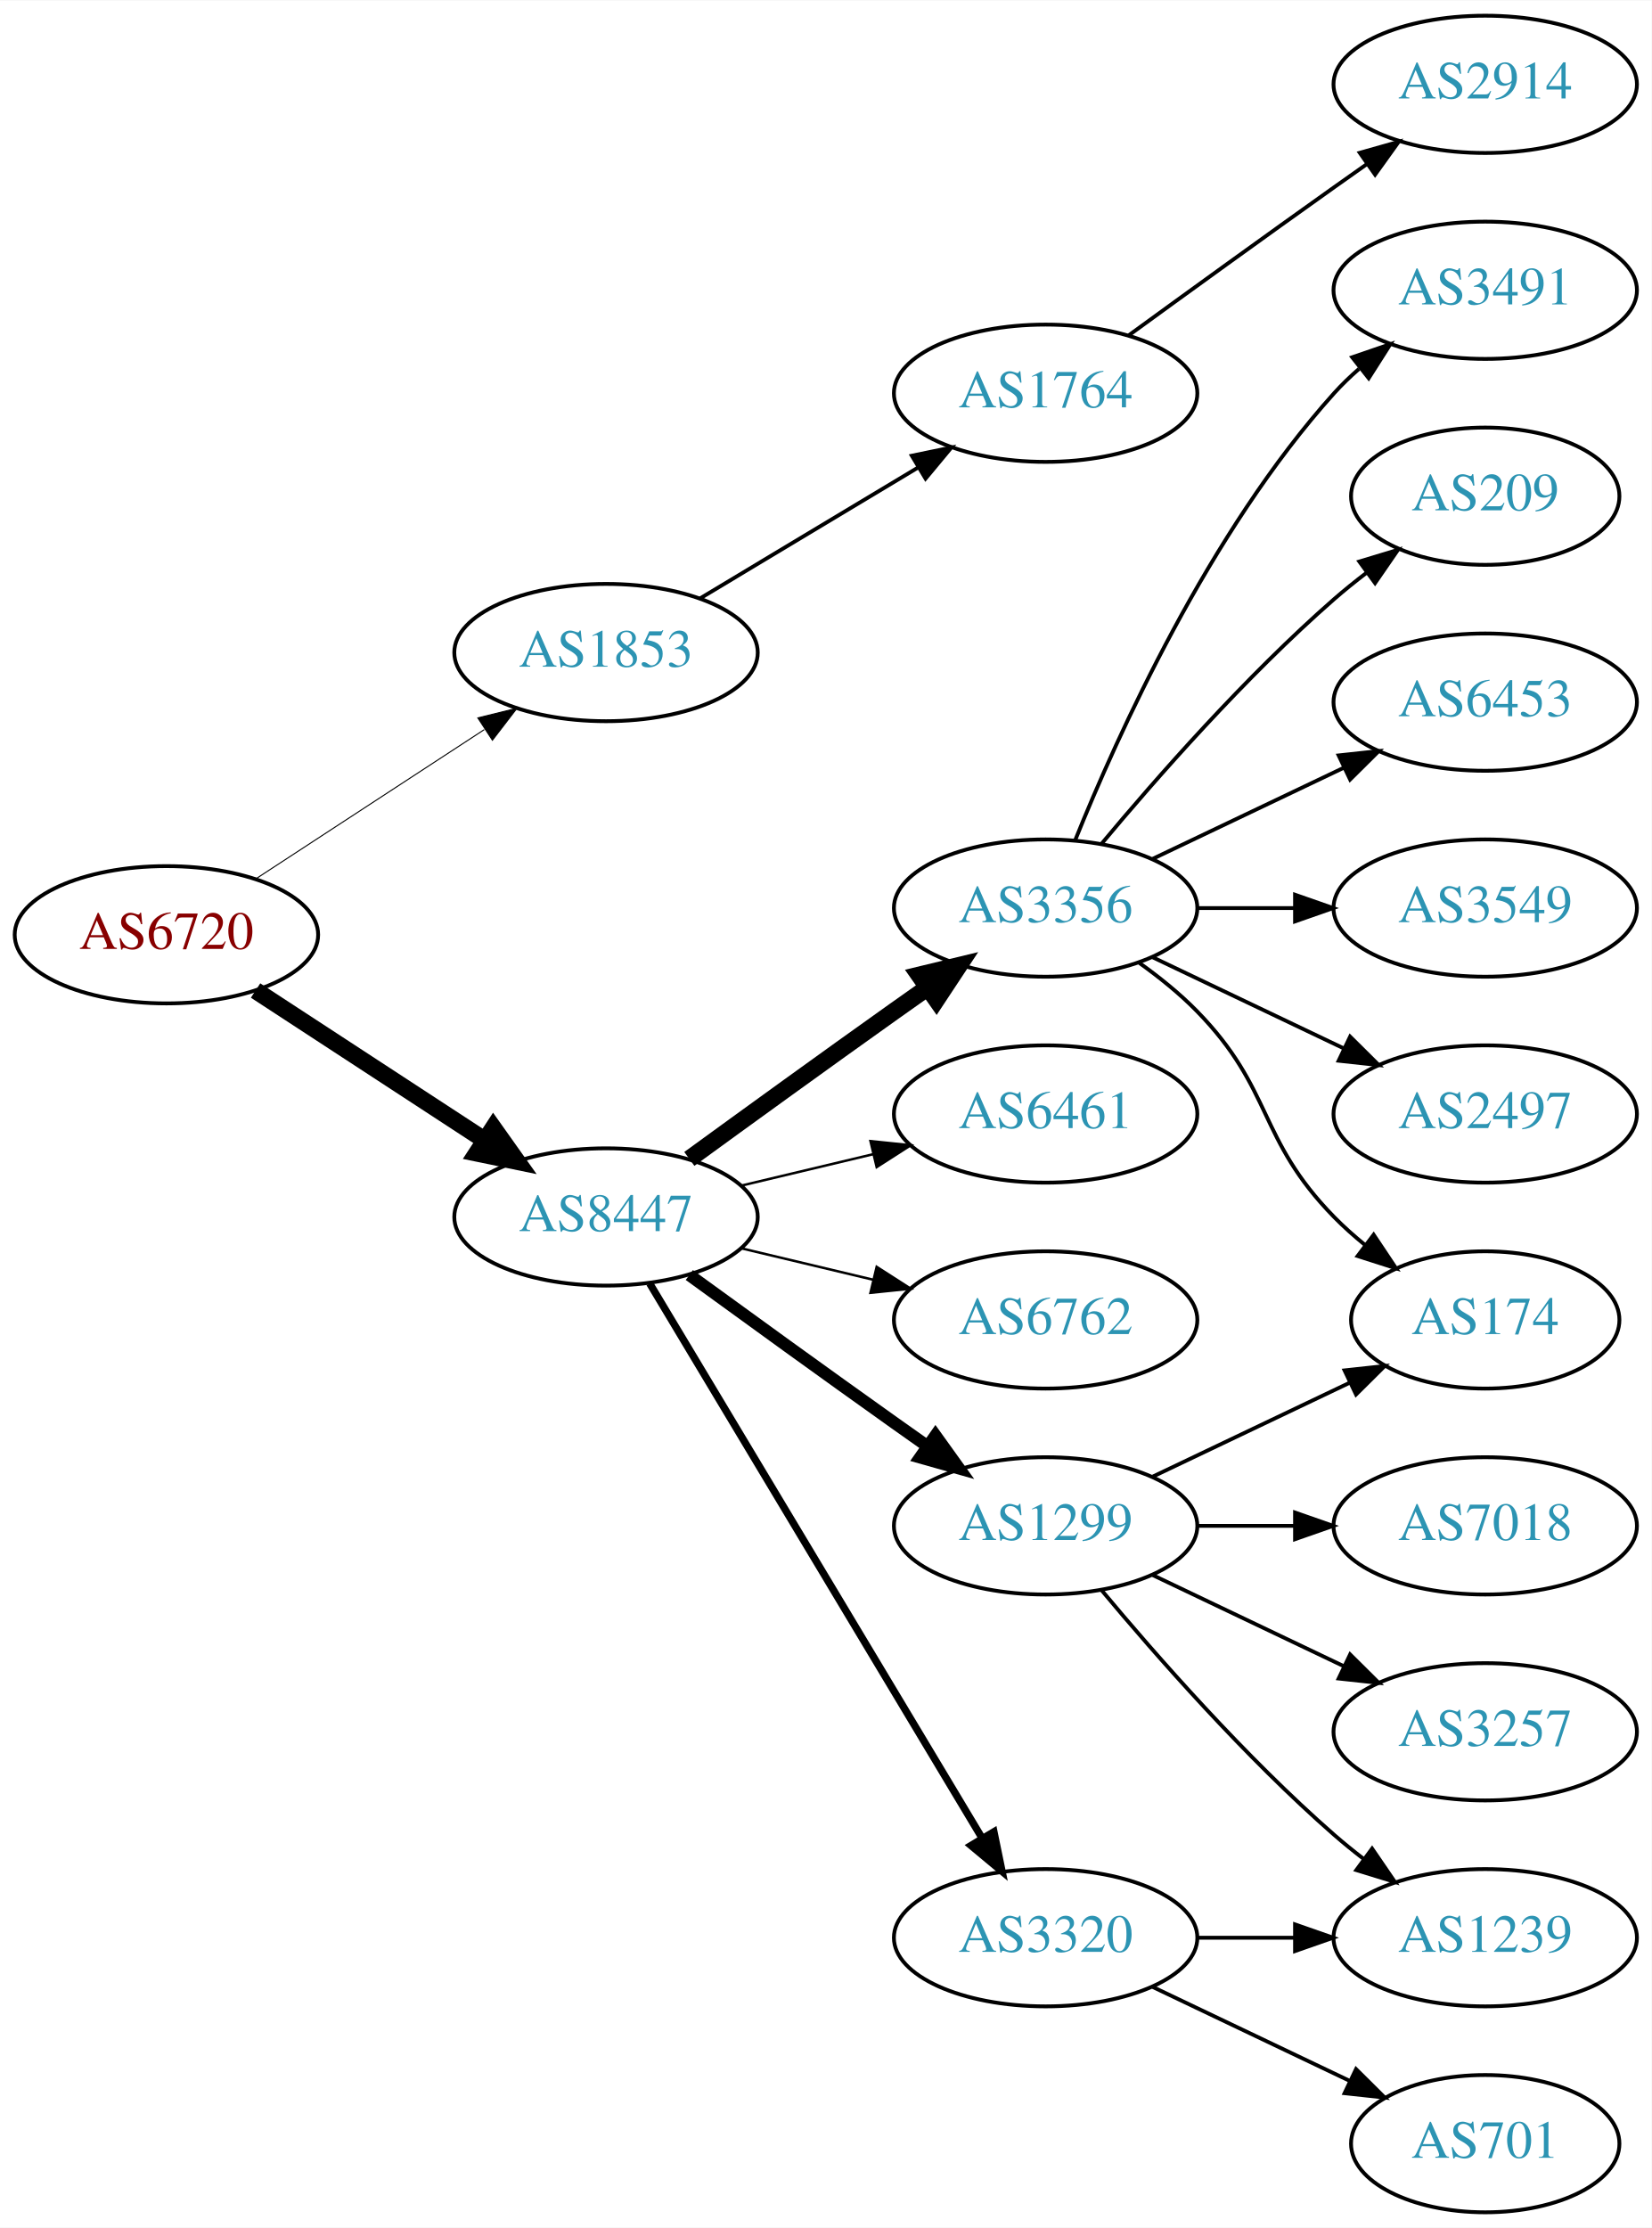
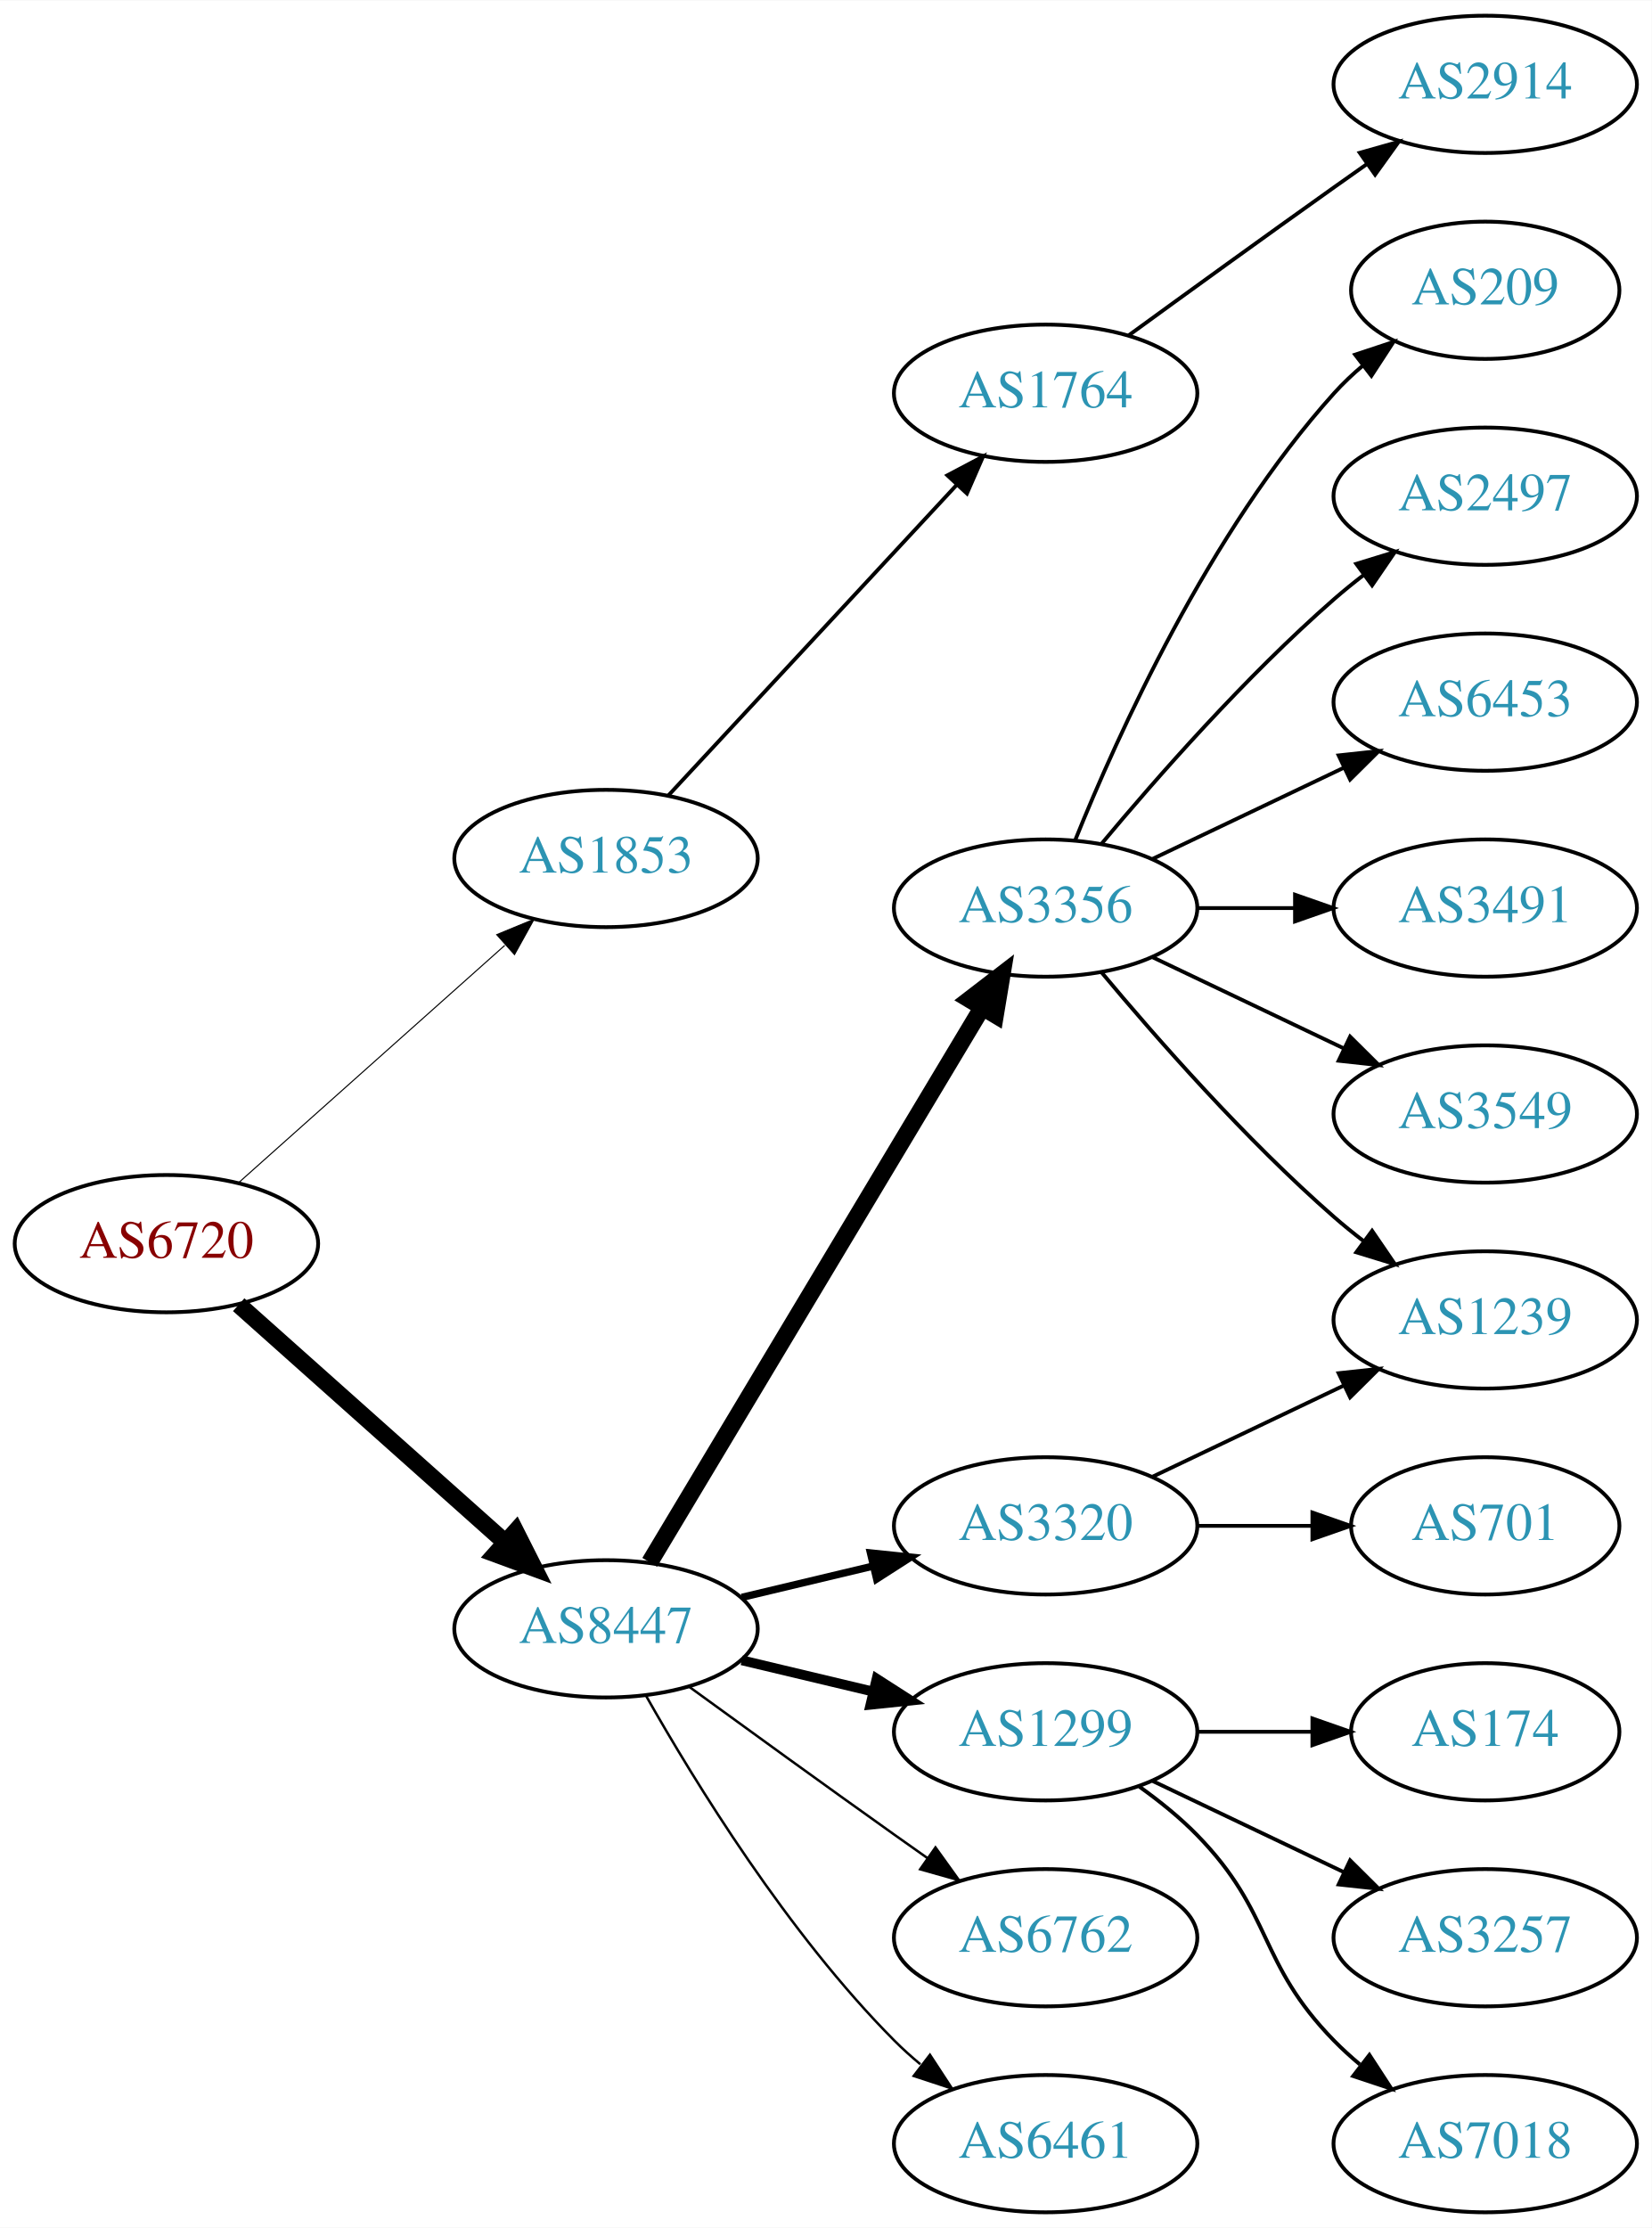
<svg xmlns="http://www.w3.org/2000/svg" xmlns:xlink="http://www.w3.org/1999/xlink" width="433pt" height="584pt" viewBox="0.00 0.00 433.17 584.00">
  <g id="graph0" class="graph" transform="scale(1 1) rotate(0) translate(4 580)">
    <polygon fill="white" stroke="none" points="-4,4 -4,-580 429.172,-580 429.172,4 -4,4" />
    <g id="node1" class="node">
      <g id="a_node1">
        <a xlink:href="/asn/6720" xlink:title="AS6720 ~ MAGWIEN [AT]">
-           <ellipse fill="#ffffff" stroke="black" cx="39.647" cy="-335" rx="39.794" ry="18" />
-           <text text-anchor="middle" x="39.647" y="-331.3" font-family="Times,serif" font-size="14.00" fill="#880000">AS6720</text>
+           <ellipse fill="#ffffff" stroke="black" cx="39.647" cy="-254" rx="39.794" ry="18" />
+           <text text-anchor="middle" x="39.647" y="-250.3" font-family="Times,serif" font-size="14.00" fill="#880000">AS6720</text>
        </a>
      </g>
    </g>
    <g id="node2" class="node">
      <g id="a_node2">
        <a xlink:href="/asn/1853" xlink:title="AS1853 ~ ACOnet Backbone [AT]">
-           <ellipse fill="#ffffff" stroke="black" cx="154.939" cy="-409" rx="39.794" ry="18" />
-           <text text-anchor="middle" x="154.939" y="-405.3" font-family="Times,serif" font-size="14.00" fill="#2c94b3">AS1853</text>
+           <ellipse fill="#ffffff" stroke="black" cx="154.939" cy="-355" rx="39.794" ry="18" />
+           <text text-anchor="middle" x="154.939" y="-351.3" font-family="Times,serif" font-size="14.00" fill="#2c94b3">AS1853</text>
        </a>
      </g>
    </g>
    <g id="edge1" class="edge">
-       <path fill="none" stroke="black" stroke-width="0.265" d="M63.029,-349.62C80.176,-360.82 104.031,-376.401 123.003,-388.793" />
-       <polygon fill="black" stroke="black" stroke-width="0.265" points="121.317,-391.872 131.603,-394.41 125.145,-386.011 121.317,-391.872" />
+       <path fill="none" stroke="black" stroke-width="0.281" d="M58.598,-270.004C77.409,-286.773 107.124,-313.265 128.38,-332.214" />
+       <polygon fill="black" stroke="black" stroke-width="0.281" points="126.278,-335.029 136.072,-339.071 130.936,-329.804 126.278,-335.029" />
    </g>
    <g id="node3" class="node">
      <g id="a_node3">
        <a xlink:href="/asn/8447" xlink:title="AS8447 ~ A1 Telekom Austria AG [AT]">
-           <ellipse fill="#ffffff" stroke="black" cx="154.939" cy="-261" rx="39.794" ry="18" />
-           <text text-anchor="middle" x="154.939" y="-257.3" font-family="Times,serif" font-size="14.00" fill="#2c94b3">AS8447</text>
+           <ellipse fill="#ffffff" stroke="black" cx="154.939" cy="-153" rx="39.794" ry="18" />
+           <text text-anchor="middle" x="154.939" y="-149.3" font-family="Times,serif" font-size="14.00" fill="#2c94b3">AS8447</text>
        </a>
      </g>
    </g>
    <g id="edge2" class="edge">
-       <path fill="none" stroke="black" stroke-width="4.5" d="M63.029,-320.38C80.176,-309.18 104.031,-293.599 123.003,-281.207" />
-       <polygon fill="black" stroke="black" stroke-width="4.5" points="125.384,-284.355 131.603,-275.59 121.077,-277.762 125.384,-284.355" />
+       <path fill="none" stroke="black" stroke-width="4.5" d="M58.598,-237.996C77.409,-221.227 107.124,-194.735 128.38,-175.786" />
+       <polygon fill="black" stroke="black" stroke-width="4.5" points="131.228,-178.523 136.072,-168.929 125.987,-172.644 131.228,-178.523" />
    </g>
    <g id="node4" class="node">
      <g id="a_node4">
        <a xlink:href="/asn/1764" xlink:title="AS1764 ~ NEXTLAYER-AS [AT]">
          <ellipse fill="#ffffff" stroke="black" cx="270.232" cy="-477" rx="39.794" ry="18" />
          <text text-anchor="middle" x="270.232" y="-473.3" font-family="Times,serif" font-size="14.00" fill="#2c94b3">AS1764</text>
        </a>
      </g>
    </g>
    <g id="edge3" class="edge">
-       <path fill="none" stroke="black" d="M179.689,-423.255C196.306,-433.229 218.702,-446.671 236.939,-457.617" />
-       <polygon fill="black" stroke="black" points="235.138,-460.618 245.514,-462.764 238.741,-454.616 235.138,-460.618" />
+       <path fill="none" stroke="black" d="M171.219,-371.453C190.73,-392.464 224.638,-428.978 247.008,-453.068" />
+       <polygon fill="black" stroke="black" points="244.464,-455.472 253.833,-460.418 249.593,-450.708 244.464,-455.472" />
    </g>
    <g id="node6" class="node">
      <g id="a_node6">
-         <a xlink:href="/asn/1299" xlink:title="AS1299 ~ Telia Carrier [EU]">
-           <ellipse fill="#ffffff" stroke="black" cx="270.232" cy="-180" rx="39.794" ry="18" />
-           <text text-anchor="middle" x="270.232" y="-176.3" font-family="Times,serif" font-size="14.00" fill="#2c94b3">AS1299</text>
-         </a>
-       </g>
-     </g>
-     <g id="edge5" class="edge">
-       <path fill="none" stroke="black" stroke-width="3.214" d="M176.788,-245.778C191.722,-234.909 212.335,-219.975 230.586,-207 233.406,-204.995 236.349,-202.915 239.297,-200.841" />
-       <polygon fill="black" stroke="black" stroke-width="3.214" points="241.344,-203.681 247.522,-195.074 237.325,-197.95 241.344,-203.681" />
-     </g>
-     <g id="node7" class="node">
-       <g id="a_node7">
-         <a xlink:href="/asn/3320" xlink:title="AS3320 ~ DTAG [DE]">
-           <ellipse fill="#ffffff" stroke="black" cx="270.232" cy="-72" rx="39.794" ry="18" />
-           <text text-anchor="middle" x="270.232" y="-68.3" font-family="Times,serif" font-size="14.00" fill="#2c94b3">AS3320</text>
-         </a>
-       </g>
-     </g>
-     <g id="edge6" class="edge">
-       <path fill="none" stroke="black" stroke-width="1.929" d="M166.395,-243.558C186.376,-210.225 230.081,-137.314 253.567,-98.134" />
-       <polygon fill="black" stroke="black" stroke-width="1.929" points="256.663,-99.776 258.802,-89.4 250.659,-96.177 256.663,-99.776" />
-     </g>
-     <g id="node8" class="node">
-       <g id="a_node8">
        <a xlink:href="/asn/3356" xlink:title="AS3356 ~ Level 3 Parent, LLC [US]">
          <ellipse fill="#ffffff" stroke="black" cx="270.232" cy="-342" rx="39.794" ry="18" />
          <text text-anchor="middle" x="270.232" y="-338.3" font-family="Times,serif" font-size="14.00" fill="#2c94b3">AS3356</text>
        </a>
      </g>
    </g>
+     <g id="edge5" class="edge">
+       <path fill="none" stroke="black" stroke-width="4.5" d="M166.395,-170.442C186.376,-203.775 230.081,-276.686 253.567,-315.866" />
+       <polygon fill="black" stroke="black" stroke-width="4.5" points="250.284,-318.048 258.802,-324.6 257.038,-313.999 250.284,-318.048" />
+     </g>
+     <g id="node7" class="node">
+       <g id="a_node7">
+         <a xlink:href="/asn/1299" xlink:title="AS1299 ~ Telia Carrier [EU]">
+           <ellipse fill="#ffffff" stroke="black" cx="270.232" cy="-126" rx="39.794" ry="18" />
+           <text text-anchor="middle" x="270.232" y="-122.3" font-family="Times,serif" font-size="14.00" fill="#2c94b3">AS1299</text>
+         </a>
+       </g>
+     </g>
+     <g id="edge6" class="edge">
+       <path fill="none" stroke="black" stroke-width="2.571" d="M190.547,-144.752C201.418,-142.162 213.572,-139.265 225.015,-136.538" />
+       <polygon fill="black" stroke="black" stroke-width="2.571" points="225.921,-139.92 234.837,-134.197 224.298,-133.111 225.921,-139.92" />
+     </g>
+     <g id="node8" class="node">
+       <g id="a_node8">
+         <a xlink:href="/asn/6762" xlink:title="AS6762 ~ TELECOM ITALIA SPARKLE S.p.A. [IT]">
+           <ellipse fill="#ffffff" stroke="black" cx="270.232" cy="-72" rx="39.794" ry="18" />
+           <text text-anchor="middle" x="270.232" y="-68.3" font-family="Times,serif" font-size="14.00" fill="#2c94b3">AS6762</text>
+         </a>
+       </g>
+     </g>
    <g id="edge7" class="edge">
-       <path fill="none" stroke="black" stroke-width="4.5" d="M176.788,-276.222C191.722,-287.091 212.335,-302.025 230.586,-315 233.406,-317.005 236.349,-319.085 239.297,-321.159" />
-       <polygon fill="black" stroke="black" stroke-width="4.5" points="237.074,-324.409 247.522,-326.926 241.595,-317.961 237.074,-324.409" />
+       <path fill="none" stroke="black" stroke-width="0.643" d="M176.788,-137.778C191.722,-126.909 212.335,-111.975 230.586,-99 233.406,-96.995 236.349,-94.915 239.297,-92.841" />
+       <polygon fill="black" stroke="black" stroke-width="0.643" points="241.344,-95.681 247.522,-87.074 237.325,-89.95 241.344,-95.681" />
    </g>
    <g id="node9" class="node">
      <g id="a_node9">
-         <a xlink:href="/asn/6461" xlink:title="AS6461 ~ Zayo Bandwidth [US]">
-           <ellipse fill="#ffffff" stroke="black" cx="270.232" cy="-288" rx="39.794" ry="18" />
-           <text text-anchor="middle" x="270.232" y="-284.3" font-family="Times,serif" font-size="14.00" fill="#2c94b3">AS6461</text>
+         <a xlink:href="/asn/3320" xlink:title="AS3320 ~ DTAG [DE]">
+           <ellipse fill="#ffffff" stroke="black" cx="270.232" cy="-180" rx="39.794" ry="18" />
+           <text text-anchor="middle" x="270.232" y="-176.3" font-family="Times,serif" font-size="14.00" fill="#2c94b3">AS3320</text>
        </a>
      </g>
    </g>
    <g id="edge8" class="edge">
-       <path fill="none" stroke="black" stroke-width="0.643" d="M190.547,-269.248C201.418,-271.838 213.572,-274.735 225.015,-277.462" />
-       <polygon fill="black" stroke="black" stroke-width="0.643" points="224.298,-280.889 234.837,-279.803 225.921,-274.08 224.298,-280.889" />
+       <path fill="none" stroke="black" stroke-width="1.929" d="M190.547,-161.248C201.418,-163.838 213.572,-166.735 225.015,-169.462" />
+       <polygon fill="black" stroke="black" stroke-width="1.929" points="224.298,-172.889 234.837,-171.803 225.921,-166.08 224.298,-172.889" />
    </g>
    <g id="node10" class="node">
      <g id="a_node10">
-         <a xlink:href="/asn/6762" xlink:title="AS6762 ~ TELECOM ITALIA SPARKLE S.p.A. [IT]">
-           <ellipse fill="#ffffff" stroke="black" cx="270.232" cy="-234" rx="39.794" ry="18" />
-           <text text-anchor="middle" x="270.232" y="-230.3" font-family="Times,serif" font-size="14.00" fill="#2c94b3">AS6762</text>
+         <a xlink:href="/asn/6461" xlink:title="AS6461 ~ Zayo Bandwidth [US]">
+           <ellipse fill="#ffffff" stroke="black" cx="270.232" cy="-18" rx="39.794" ry="18" />
+           <text text-anchor="middle" x="270.232" y="-14.3" font-family="Times,serif" font-size="14.00" fill="#2c94b3">AS6461</text>
        </a>
      </g>
    </g>
    <g id="edge9" class="edge">
-       <path fill="none" stroke="black" stroke-width="0.643" d="M190.547,-252.752C201.418,-250.162 213.572,-247.265 225.015,-244.538" />
-       <polygon fill="black" stroke="black" stroke-width="0.643" points="225.921,-247.92 234.837,-242.197 224.298,-241.111 225.921,-247.92" />
+       <path fill="none" stroke="black" stroke-width="0.643" d="M165.399,-135.51C178.181,-112.904 202.613,-73.114 230.586,-45 232.697,-42.879 234.993,-40.812 237.378,-38.829" />
+       <polygon fill="black" stroke="black" stroke-width="0.643" points="239.894,-41.31 245.694,-32.444 235.631,-35.758 239.894,-41.31" />
    </g>
    <g id="node5" class="node">
      <g id="a_node5">
        <a xlink:href="/asn/2914" xlink:title="AS2914 ~ NTT America, Inc. [US]">
          <ellipse fill="#ffffff" stroke="black" cx="385.525" cy="-558" rx="39.794" ry="18" />
          <text text-anchor="middle" x="385.525" y="-554.3" font-family="Times,serif" font-size="14.00" fill="#2c94b3">AS2914</text>
        </a>
      </g>
    </g>
    <g id="edge4" class="edge">
      <path fill="none" stroke="black" d="M292.081,-492.222C307.015,-503.091 327.628,-518.025 345.879,-531 348.699,-533.005 351.642,-535.085 354.59,-537.159" />
      <polygon fill="black" stroke="black" points="352.618,-540.05 362.815,-542.926 356.637,-534.319 352.618,-540.05" />
    </g>
-     <g id="node11" class="node">
-       <g id="a_node11">
-         <a xlink:href="/asn/3257" xlink:title="AS3257 ~ GTT [DE]">
-           <ellipse fill="#ffffff" stroke="black" cx="385.525" cy="-126" rx="39.794" ry="18" />
-           <text text-anchor="middle" x="385.525" y="-122.3" font-family="Times,serif" font-size="14.00" fill="#2c94b3">AS3257</text>
-         </a>
-       </g>
-     </g>
-     <g id="edge10" class="edge">
-       <path fill="none" stroke="black" d="M298.369,-167.066C313.363,-159.919 332.184,-150.948 348.407,-143.215" />
-       <polygon fill="black" stroke="black" points="350.089,-146.291 357.61,-138.829 347.077,-139.972 350.089,-146.291" />
-     </g>
-     <g id="node12" class="node">
-       <g id="a_node12">
-         <a xlink:href="/asn/7018" xlink:title="AS7018 ~ AT&amp;T Services, Inc. [US]">
-           <ellipse fill="#ffffff" stroke="black" cx="385.525" cy="-180" rx="39.794" ry="18" />
-           <text text-anchor="middle" x="385.525" y="-176.3" font-family="Times,serif" font-size="14.00" fill="#2c94b3">AS7018</text>
-         </a>
-       </g>
-     </g>
-     <g id="edge11" class="edge">
-       <path fill="none" stroke="black" d="M309.905,-180C318.108,-180 326.872,-180 335.404,-180" />
-       <polygon fill="black" stroke="black" points="335.643,-183.5 345.643,-180 335.643,-176.5 335.643,-183.5" />
-     </g>
-     <g id="node13" class="node">
-       <g id="a_node13">
-         <a xlink:href="/asn/1239" xlink:title="AS1239 ~ Sprint [US]">
-           <ellipse fill="#ffffff" stroke="black" cx="385.525" cy="-72" rx="39.794" ry="18" />
-           <text text-anchor="middle" x="385.525" y="-68.3" font-family="Times,serif" font-size="14.00" fill="#2c94b3">AS1239</text>
-         </a>
-       </g>
-     </g>
-     <g id="edge12" class="edge">
-       <path fill="none" stroke="black" d="M284.862,-163.183C299.145,-146.071 322.691,-119.255 345.879,-99 348.345,-96.846 350.983,-94.706 353.681,-92.628" />
-       <polygon fill="black" stroke="black" points="355.854,-95.375 361.835,-86.63 351.706,-89.736 355.854,-95.375" />
-     </g>
    <g id="node14" class="node">
      <g id="a_node14">
-         <a xlink:href="/asn/174" xlink:title="AS174 ~ Cogent Communications [US]">
-           <ellipse fill="#ffffff" stroke="black" cx="385.525" cy="-234" rx="35.194" ry="18" />
-           <text text-anchor="middle" x="385.525" y="-230.3" font-family="Times,serif" font-size="14.00" fill="#2c94b3">AS174</text>
+         <a xlink:href="/asn/209" xlink:title="AS209 ~ CenturyLink Communications, LLC [US]">
+           <ellipse fill="#ffffff" stroke="black" cx="385.525" cy="-504" rx="35.194" ry="18" />
+           <text text-anchor="middle" x="385.525" y="-500.3" font-family="Times,serif" font-size="14.00" fill="#2c94b3">AS209</text>
        </a>
      </g>
    </g>
    <g id="edge13" class="edge">
-       <path fill="none" stroke="black" d="M298.369,-192.934C313.801,-200.29 333.286,-209.577 349.821,-217.459" />
-       <polygon fill="black" stroke="black" points="348.63,-220.768 359.163,-221.911 351.642,-214.449 348.63,-220.768" />
-     </g>
-     <g id="edge14" class="edge">
-       <path fill="none" stroke="black" d="M309.905,-72C318.108,-72 326.872,-72 335.404,-72" />
-       <polygon fill="black" stroke="black" points="335.643,-75.5 345.643,-72 335.643,-68.5 335.643,-75.5" />
+       <path fill="none" stroke="black" d="M277.98,-359.787C289.031,-387.243 313.084,-440.578 345.879,-477 348.194,-479.572 350.799,-482.03 353.535,-484.343" />
+       <polygon fill="black" stroke="black" points="351.401,-487.117 361.458,-490.448 355.673,-481.572 351.401,-487.117" />
    </g>
    <g id="node15" class="node">
      <g id="a_node15">
-         <a xlink:href="/asn/701" xlink:title="AS701 ~ UUNET [US]">
-           <ellipse fill="#ffffff" stroke="black" cx="385.525" cy="-18" rx="35.194" ry="18" />
-           <text text-anchor="middle" x="385.525" y="-14.3" font-family="Times,serif" font-size="14.00" fill="#2c94b3">AS701</text>
-         </a>
-       </g>
-     </g>
-     <g id="edge15" class="edge">
-       <path fill="none" stroke="black" d="M298.369,-59.066C313.801,-51.71 333.286,-42.423 349.821,-34.541" />
-       <polygon fill="black" stroke="black" points="351.642,-37.551 359.163,-30.089 348.63,-31.232 351.642,-37.551" />
-     </g>
-     <g id="edge20" class="edge">
-       <path fill="none" stroke="black" d="M294.826,-327.611C300.082,-323.852 305.414,-319.563 309.879,-315 330.051,-294.383 325.706,-281.617 345.879,-261 348.358,-258.466 351.105,-256.017 353.957,-253.696" />
-       <polygon fill="black" stroke="black" points="356.26,-256.343 362.142,-247.532 352.049,-250.752 356.26,-256.343" />
+         <a xlink:href="/asn/2497" xlink:title="AS2497 ~ Internet Initiative Japan Inc. [JP]">
+           <ellipse fill="#ffffff" stroke="black" cx="385.525" cy="-450" rx="39.794" ry="18" />
+           <text text-anchor="middle" x="385.525" y="-446.3" font-family="Times,serif" font-size="14.00" fill="#2c94b3">AS2497</text>
+         </a>
+       </g>
+     </g>
+     <g id="edge14" class="edge">
+       <path fill="none" stroke="black" d="M284.862,-358.817C299.145,-375.929 322.691,-402.745 345.879,-423 348.345,-425.154 350.983,-427.294 353.681,-429.372" />
+       <polygon fill="black" stroke="black" points="351.706,-432.264 361.835,-435.37 355.854,-426.625 351.706,-432.264" />
    </g>
    <g id="node16" class="node">
      <g id="a_node16">
-         <a xlink:href="/asn/3549" xlink:title="AS3549 ~ Level 3 Parent, LLC [US]">
+         <a xlink:href="/asn/6453" xlink:title="AS6453 ~ TATA COMMUNICATIONS (AMERICA) INC [US]">
+           <ellipse fill="#ffffff" stroke="black" cx="385.525" cy="-396" rx="39.794" ry="18" />
+           <text text-anchor="middle" x="385.525" y="-392.3" font-family="Times,serif" font-size="14.00" fill="#2c94b3">AS6453</text>
+         </a>
+       </g>
+     </g>
+     <g id="edge15" class="edge">
+       <path fill="none" stroke="black" d="M298.369,-354.934C313.363,-362.081 332.184,-371.052 348.407,-378.785" />
+       <polygon fill="black" stroke="black" points="347.077,-382.028 357.61,-383.171 350.089,-375.709 347.077,-382.028" />
+     </g>
+     <g id="node17" class="node">
+       <g id="a_node17">
+         <a xlink:href="/asn/3491" xlink:title="AS3491 ~ PCCW Global, Inc. [US]">
          <ellipse fill="#ffffff" stroke="black" cx="385.525" cy="-342" rx="39.794" ry="18" />
-           <text text-anchor="middle" x="385.525" y="-338.3" font-family="Times,serif" font-size="14.00" fill="#2c94b3">AS3549</text>
+           <text text-anchor="middle" x="385.525" y="-338.3" font-family="Times,serif" font-size="14.00" fill="#2c94b3">AS3491</text>
        </a>
      </g>
    </g>
    <g id="edge16" class="edge">
      <path fill="none" stroke="black" d="M309.905,-342C318.108,-342 326.872,-342 335.404,-342" />
      <polygon fill="black" stroke="black" points="335.643,-345.5 345.643,-342 335.643,-338.5 335.643,-345.5" />
    </g>
-     <g id="node17" class="node">
-       <g id="a_node17">
-         <a xlink:href="/asn/2497" xlink:title="AS2497 ~ Internet Initiative Japan Inc. [JP]">
+     <g id="node18" class="node">
+       <g id="a_node18">
+         <a xlink:href="/asn/3549" xlink:title="AS3549 ~ Level 3 Parent, LLC [US]">
          <ellipse fill="#ffffff" stroke="black" cx="385.525" cy="-288" rx="39.794" ry="18" />
-           <text text-anchor="middle" x="385.525" y="-284.3" font-family="Times,serif" font-size="14.00" fill="#2c94b3">AS2497</text>
+           <text text-anchor="middle" x="385.525" y="-284.3" font-family="Times,serif" font-size="14.00" fill="#2c94b3">AS3549</text>
        </a>
      </g>
    </g>
    <g id="edge17" class="edge">
      <path fill="none" stroke="black" d="M298.369,-329.066C313.363,-321.919 332.184,-312.948 348.407,-305.215" />
      <polygon fill="black" stroke="black" points="350.089,-308.291 357.61,-300.829 347.077,-301.972 350.089,-308.291" />
    </g>
-     <g id="node18" class="node">
-       <g id="a_node18">
-         <a xlink:href="/asn/3491" xlink:title="AS3491 ~ PCCW Global, Inc. [US]">
-           <ellipse fill="#ffffff" stroke="black" cx="385.525" cy="-504" rx="39.794" ry="18" />
-           <text text-anchor="middle" x="385.525" y="-500.3" font-family="Times,serif" font-size="14.00" fill="#2c94b3">AS3491</text>
-         </a>
-       </g>
-     </g>
-     <g id="edge18" class="edge">
-       <path fill="none" stroke="black" d="M277.98,-359.787C289.031,-387.243 313.084,-440.578 345.879,-477 347.881,-479.224 350.1,-481.363 352.432,-483.397" />
-       <polygon fill="black" stroke="black" points="350.631,-486.433 360.652,-489.873 354.963,-480.935 350.631,-486.433" />
-     </g>
    <g id="node19" class="node">
      <g id="a_node19">
-         <a xlink:href="/asn/209" xlink:title="AS209 ~ CenturyLink Communications, LLC [US]">
-           <ellipse fill="#ffffff" stroke="black" cx="385.525" cy="-450" rx="35.194" ry="18" />
-           <text text-anchor="middle" x="385.525" y="-446.3" font-family="Times,serif" font-size="14.00" fill="#2c94b3">AS209</text>
-         </a>
-       </g>
-     </g>
-     <g id="edge19" class="edge">
-       <path fill="none" stroke="black" d="M284.862,-358.817C299.145,-375.929 322.691,-402.745 345.879,-423 348.549,-425.332 351.421,-427.648 354.352,-429.886" />
-       <polygon fill="black" stroke="black" points="352.502,-432.87 362.643,-435.939 356.629,-427.216 352.502,-432.87" />
+         <a xlink:href="/asn/1239" xlink:title="AS1239 ~ Sprint [US]">
+           <ellipse fill="#ffffff" stroke="black" cx="385.525" cy="-234" rx="39.794" ry="18" />
+           <text text-anchor="middle" x="385.525" y="-230.3" font-family="Times,serif" font-size="14.00" fill="#2c94b3">AS1239</text>
+         </a>
+       </g>
+     </g>
+     <g id="edge18" class="edge">
+       <path fill="none" stroke="black" d="M284.862,-325.183C299.145,-308.071 322.691,-281.255 345.879,-261 348.345,-258.846 350.983,-256.706 353.681,-254.628" />
+       <polygon fill="black" stroke="black" points="355.854,-257.375 361.835,-248.63 351.706,-251.736 355.854,-257.375" />
+     </g>
+     <g id="node11" class="node">
+       <g id="a_node11">
+         <a xlink:href="/asn/174" xlink:title="AS174 ~ Cogent Communications [US]">
+           <ellipse fill="#ffffff" stroke="black" cx="385.525" cy="-126" rx="35.194" ry="18" />
+           <text text-anchor="middle" x="385.525" y="-122.3" font-family="Times,serif" font-size="14.00" fill="#2c94b3">AS174</text>
+         </a>
+       </g>
+     </g>
+     <g id="edge10" class="edge">
+       <path fill="none" stroke="black" d="M309.905,-126C319.61,-126 330.101,-126 340.064,-126" />
+       <polygon fill="black" stroke="black" points="340.2,-129.5 350.2,-126 340.2,-122.5 340.2,-129.5" />
+     </g>
+     <g id="node12" class="node">
+       <g id="a_node12">
+         <a xlink:href="/asn/3257" xlink:title="AS3257 ~ GTT [DE]">
+           <ellipse fill="#ffffff" stroke="black" cx="385.525" cy="-72" rx="39.794" ry="18" />
+           <text text-anchor="middle" x="385.525" y="-68.3" font-family="Times,serif" font-size="14.00" fill="#2c94b3">AS3257</text>
+         </a>
+       </g>
+     </g>
+     <g id="edge11" class="edge">
+       <path fill="none" stroke="black" d="M298.369,-113.066C313.363,-105.919 332.184,-96.948 348.407,-89.215" />
+       <polygon fill="black" stroke="black" points="350.089,-92.291 357.61,-84.829 347.077,-85.972 350.089,-92.291" />
+     </g>
+     <g id="node13" class="node">
+       <g id="a_node13">
+         <a xlink:href="/asn/7018" xlink:title="AS7018 ~ AT&amp;T Services, Inc. [US]">
+           <ellipse fill="#ffffff" stroke="black" cx="385.525" cy="-18" rx="39.794" ry="18" />
+           <text text-anchor="middle" x="385.525" y="-14.3" font-family="Times,serif" font-size="14.00" fill="#2c94b3">AS7018</text>
+         </a>
+       </g>
+     </g>
+     <g id="edge12" class="edge">
+       <path fill="none" stroke="black" d="M294.826,-111.611C300.082,-107.852 305.414,-103.563 309.879,-99 330.051,-78.383 325.706,-65.617 345.879,-45 347.972,-42.861 350.255,-40.782 352.632,-38.79" />
+       <polygon fill="black" stroke="black" points="355.15,-41.268 360.931,-32.389 350.875,-35.725 355.15,-41.268" />
+     </g>
+     <g id="edge20" class="edge">
+       <path fill="none" stroke="black" d="M298.369,-192.934C313.363,-200.081 332.184,-209.052 348.407,-216.785" />
+       <polygon fill="black" stroke="black" points="347.077,-220.028 357.61,-221.171 350.089,-213.709 347.077,-220.028" />
    </g>
    <g id="node20" class="node">
      <g id="a_node20">
-         <a xlink:href="/asn/6453" xlink:title="AS6453 ~ TATA COMMUNICATIONS (AMERICA) INC [US]">
-           <ellipse fill="#ffffff" stroke="black" cx="385.525" cy="-396" rx="39.794" ry="18" />
-           <text text-anchor="middle" x="385.525" y="-392.3" font-family="Times,serif" font-size="14.00" fill="#2c94b3">AS6453</text>
-         </a>
-       </g>
-     </g>
-     <g id="edge21" class="edge">
-       <path fill="none" stroke="black" d="M298.369,-354.934C313.363,-362.081 332.184,-371.052 348.407,-378.785" />
-       <polygon fill="black" stroke="black" points="347.077,-382.028 357.61,-383.171 350.089,-375.709 347.077,-382.028" />
+         <a xlink:href="/asn/701" xlink:title="AS701 ~ UUNET [US]">
+           <ellipse fill="#ffffff" stroke="black" cx="385.525" cy="-180" rx="35.194" ry="18" />
+           <text text-anchor="middle" x="385.525" y="-176.3" font-family="Times,serif" font-size="14.00" fill="#2c94b3">AS701</text>
+         </a>
+       </g>
+     </g>
+     <g id="edge19" class="edge">
+       <path fill="none" stroke="black" d="M309.905,-180C319.61,-180 330.101,-180 340.064,-180" />
+       <polygon fill="black" stroke="black" points="340.2,-183.5 350.2,-180 340.2,-176.5 340.2,-183.5" />
    </g>
  </g>
</svg>
